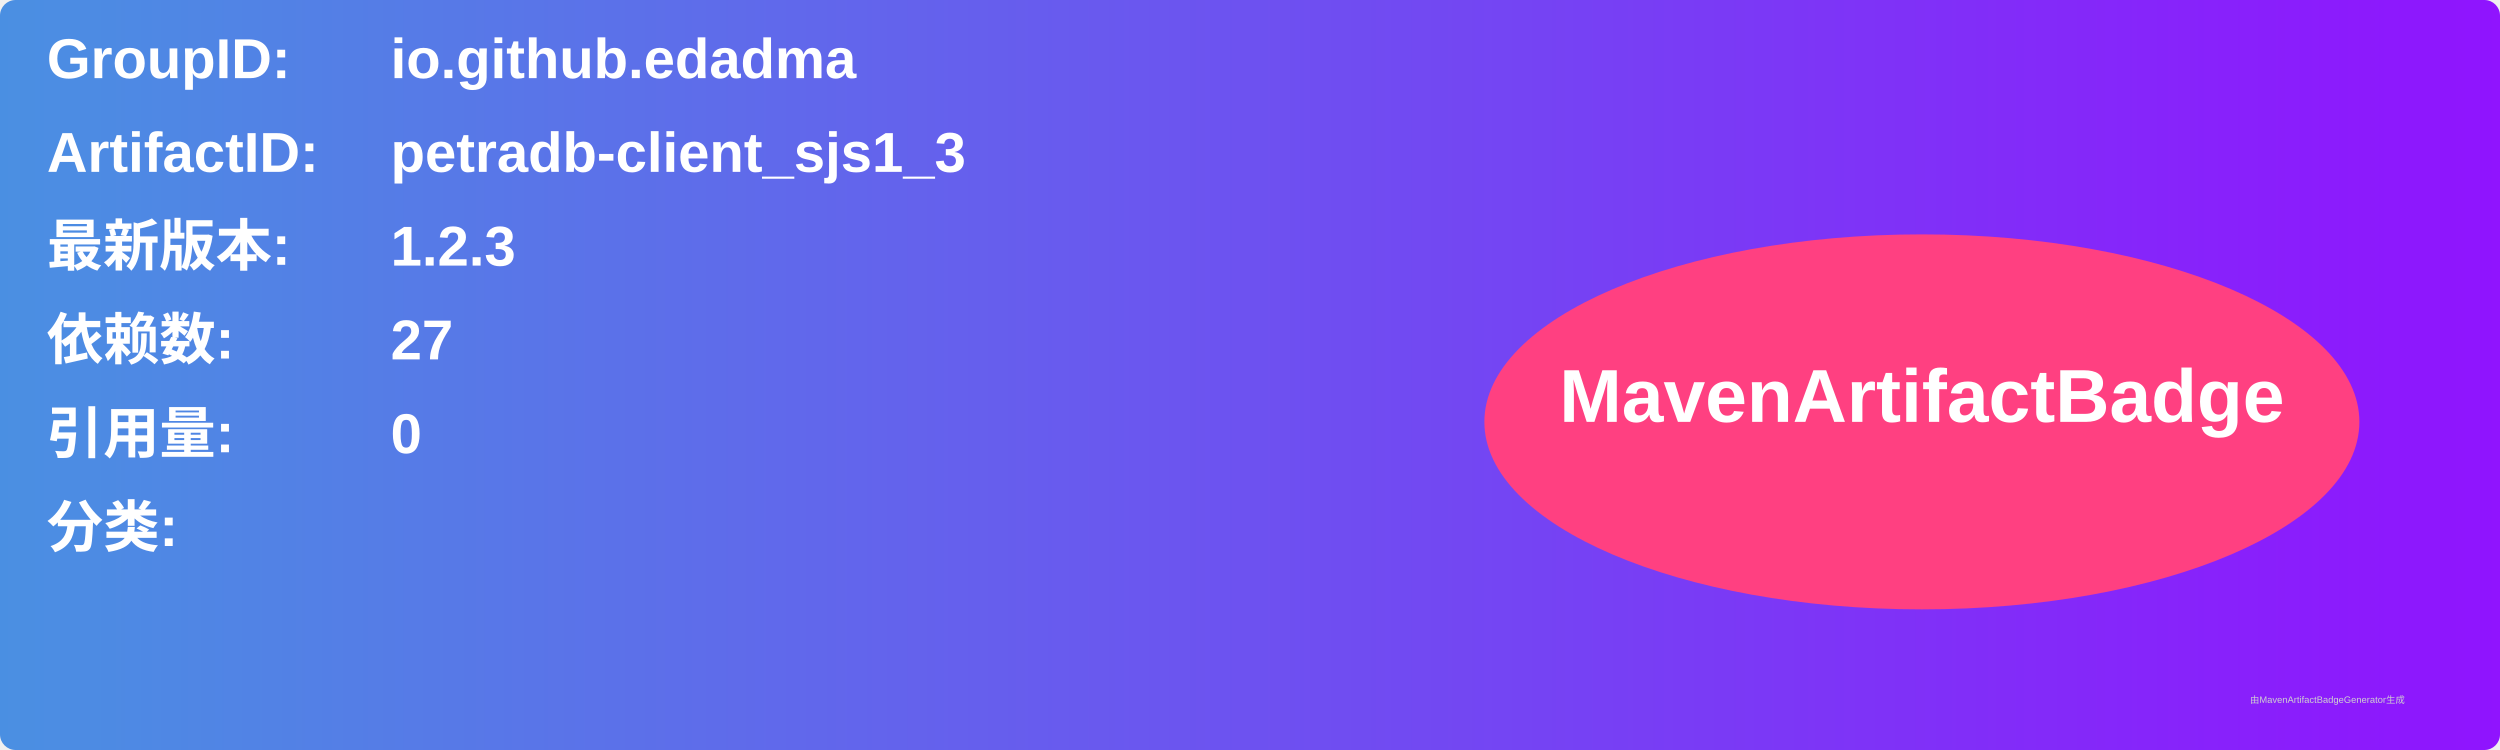
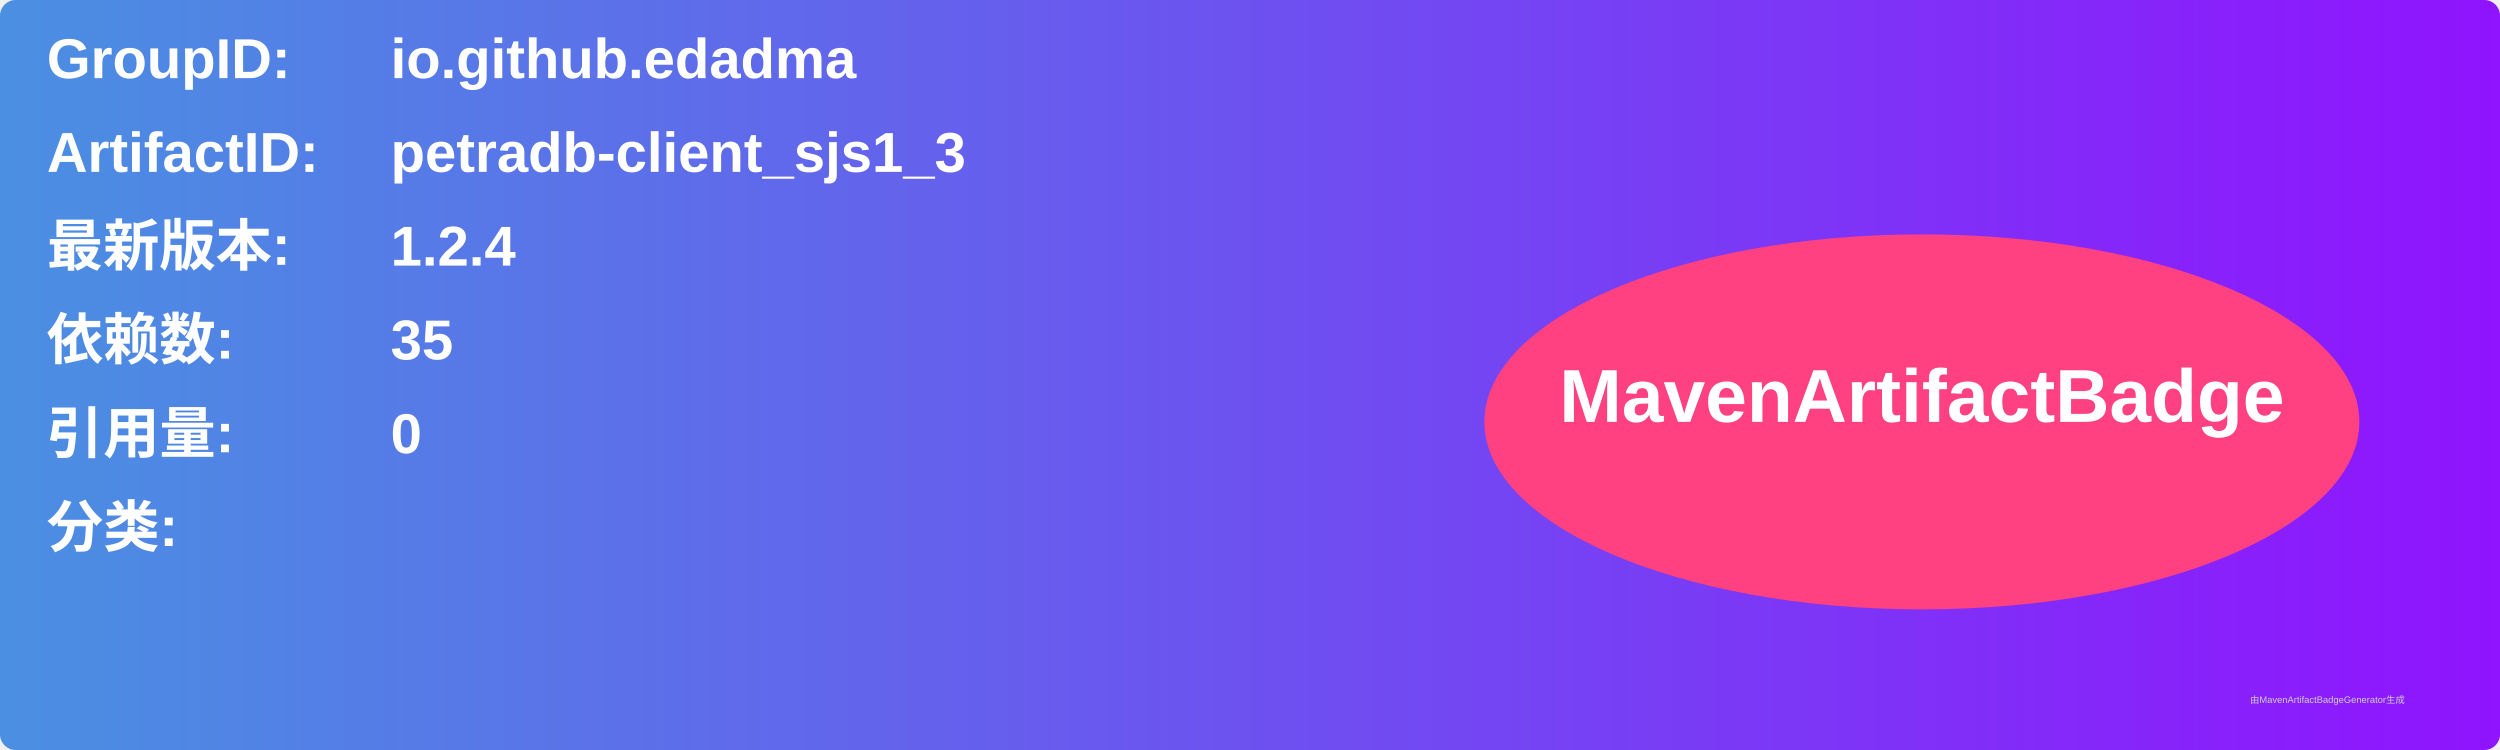
<svg xmlns="http://www.w3.org/2000/svg" width="800" height="240" viewBox="0 0 800 240">
  <linearGradient id="grad" x1="0%" y1="0%" x2="100%" y2="0%">
    <stop offset="0%" stop-color="#4a90e2" />
    <stop offset="100%" stop-color="#9013fe" />
  </linearGradient>
  <rect width="100%" height="100%" rx="5" ry="5" fill="url(#grad)" />
  <g transform="translate(15, 15)">
    <text x="0" y="10" font-family="Arial" font-size="18" fill="white" font-weight="bold" width="260">GroupID:</text>
    <text x="110" y="10" font-family="Arial" font-size="18" fill="white" font-weight="bold" width="460">io.github.edadma</text>
    <text x="0" y="40" font-family="Arial" font-size="18" fill="white" font-weight="bold" width="260">ArtifactID:</text>
    <text x="110" y="40" font-family="Arial" font-size="18" fill="white" font-weight="bold" width="460">petradb-client_sjs1_3</text>
    <text x="0" y="70" font-family="Arial" font-size="18" fill="white" font-weight="bold">最新版本:</text>
    <text x="110" y="70" font-family="Arial" font-size="18" fill="white" font-weight="bold">
-       <tspan font-weight="bold">1.2.3</tspan>
+       <tspan font-weight="bold">1.2.4</tspan>
    </text>
    <text x="0" y="100" font-family="Arial" font-size="18" fill="white" font-weight="bold">依赖数: </text>
    <text x="110" y="100" font-family="Arial" font-size="18" fill="white">
-       <tspan font-weight="bold">27</tspan>
+       <tspan font-weight="bold">35</tspan>
    </text>
    <text x="0" y="130" font-family="Arial" font-size="18" fill="white" font-weight="bold">引用量: </text>
    <text x="110" y="130" font-family="Arial" font-size="18" fill="white">
      <tspan font-weight="bold">0</tspan>
    </text>
    <text x="0" y="160" font-family="Arial" font-size="18" fill="white" font-weight="bold">分类:</text>
    <text x="10" y="190" font-family="Arial" font-size="10" fill="white">
      <tspan font-weight="bold" />
    </text>
    <ellipse cx="600" cy="120" rx="140" ry="60" fill="#ff4081" />
    <text x="600" y="120" text-anchor="middle" font-family="Arial" font-size="24" fill="white" font-weight="bold">MavenArtifactBadge</text>
  </g>
  <text x="720" y="225" font-family="Arial" font-size="3" fill="#d0d0d0">由MavenArtifactBadgeGenerator生成</text>
</svg>
